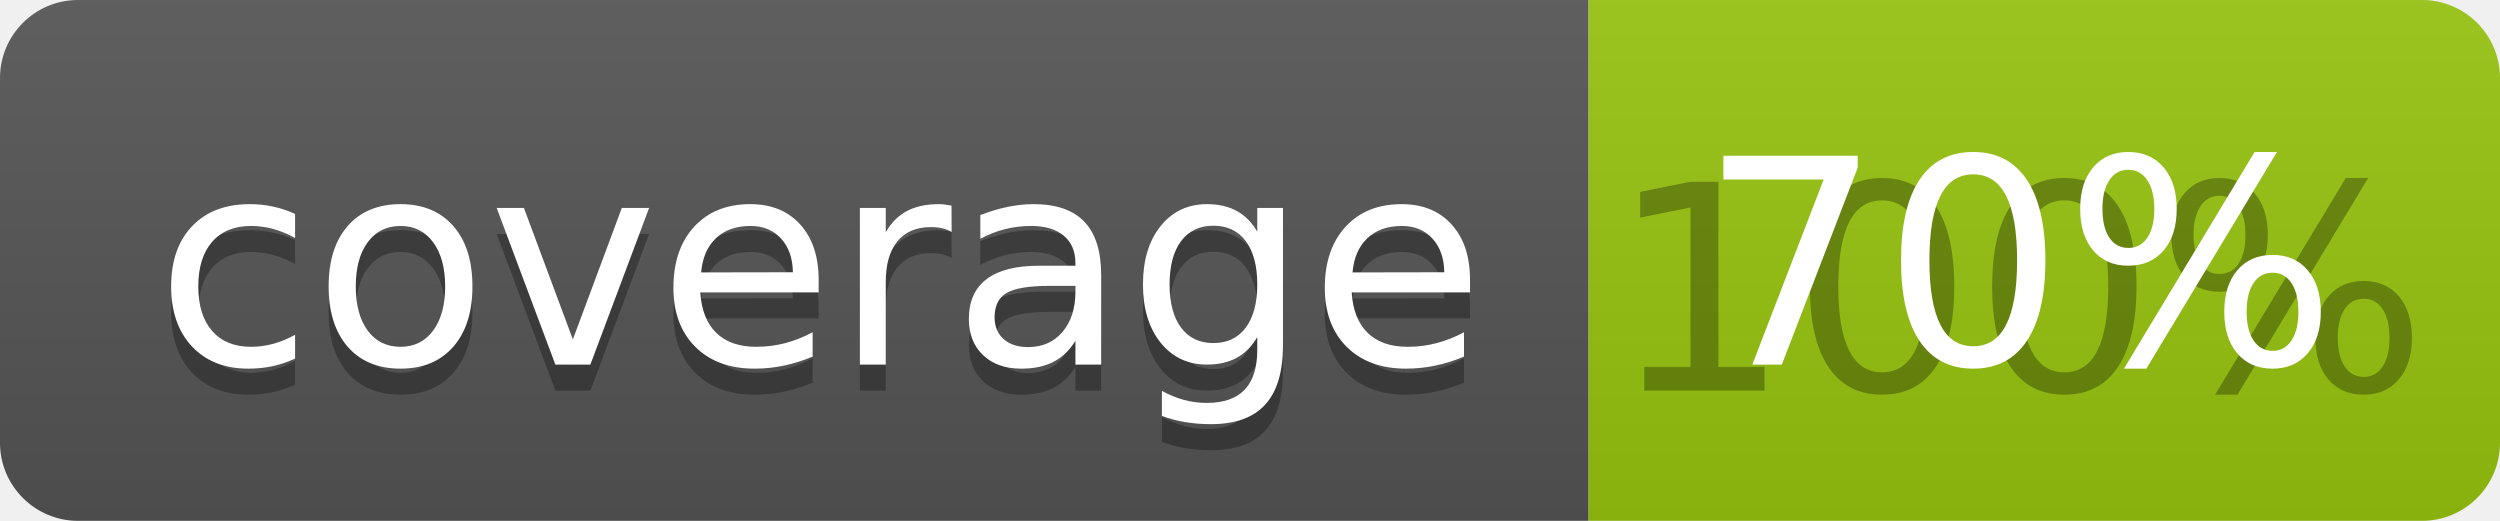
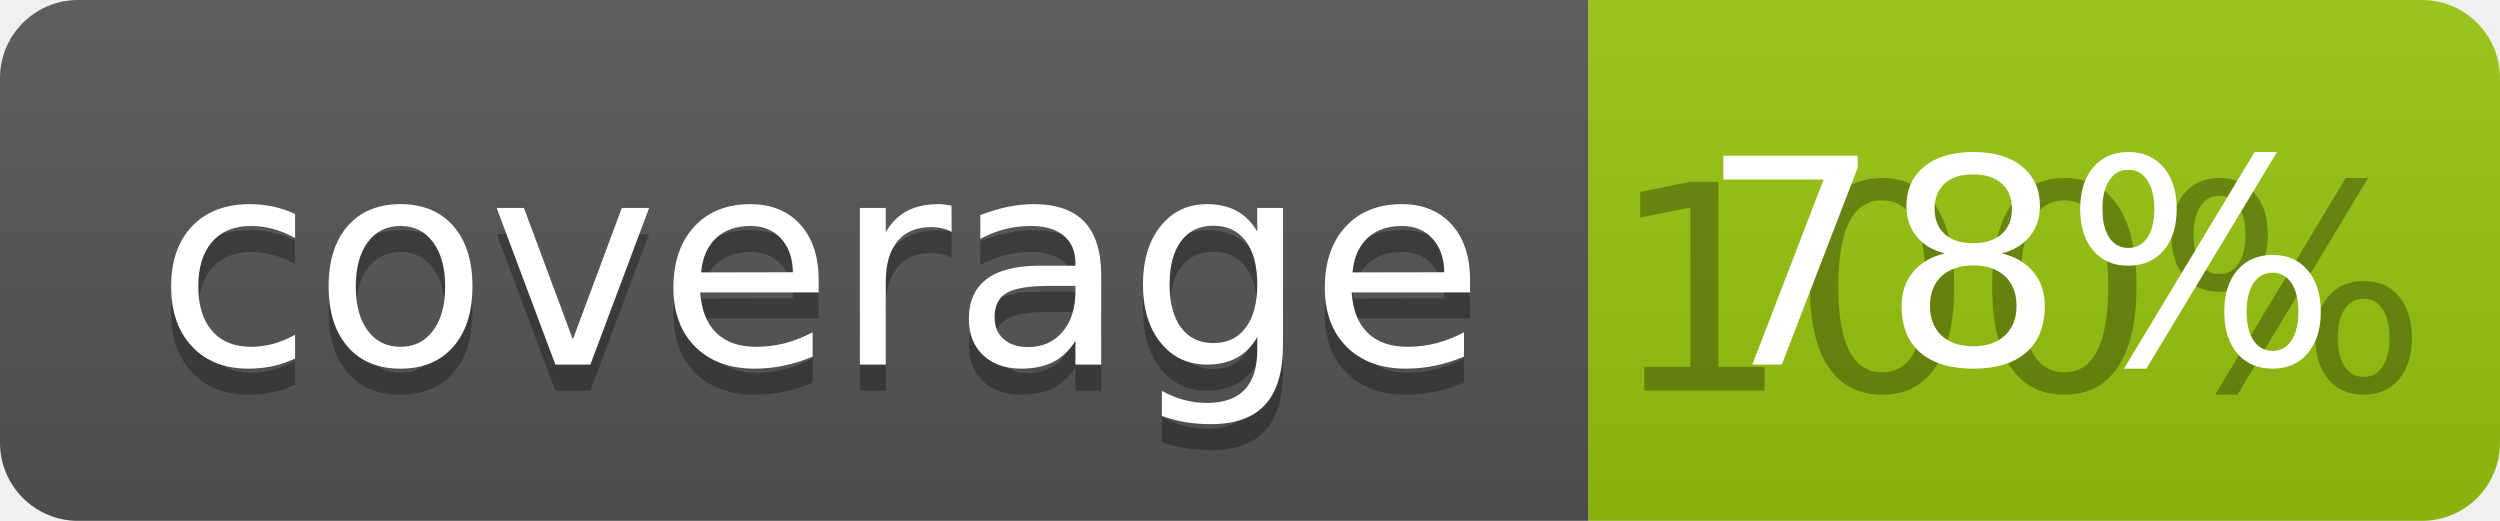
<svg xmlns="http://www.w3.org/2000/svg" width="96" height="20">
  <linearGradient id="b" x2="0" y2="100%">
    <stop offset="0" stop-color="#bbb" stop-opacity=".1" />
    <stop offset="1" stop-opacity=".1" />
  </linearGradient>
  <clipPath id="a">
    <rect width="96" height="20" rx="3" fill="#fff" />
  </clipPath>
  <g clip-path="url(#a)">
    <path fill="#555" d="M0 0h61v20H0z" />
    <path fill="#97C50F" d="M61 0h35v20H61z" />
    <path fill="url(#b)" d="M0 0h96v20H0z" />
  </g>
  <g fill="#fff" text-anchor="middle" font-family="DejaVu Sans,Verdana,Geneva,sans-serif" font-size="110">
    <text x="315" y="150" fill="#010101" fill-opacity=".3" transform="scale(.1)" textLength="510">coverage</text>
    <text x="315" y="140" transform="scale(.1)" textLength="510">coverage</text>
    <text x="775" y="150" fill="#010101" fill-opacity=".3" transform="scale(.1)" textLength="250">100%</text>
-     <text x="775" y="140" transform="scale(.1)" textLength="250">70%</text>
+     <text x="775" y="140" transform="scale(.1)" textLength="250">78%</text>
  </g>
</svg>
